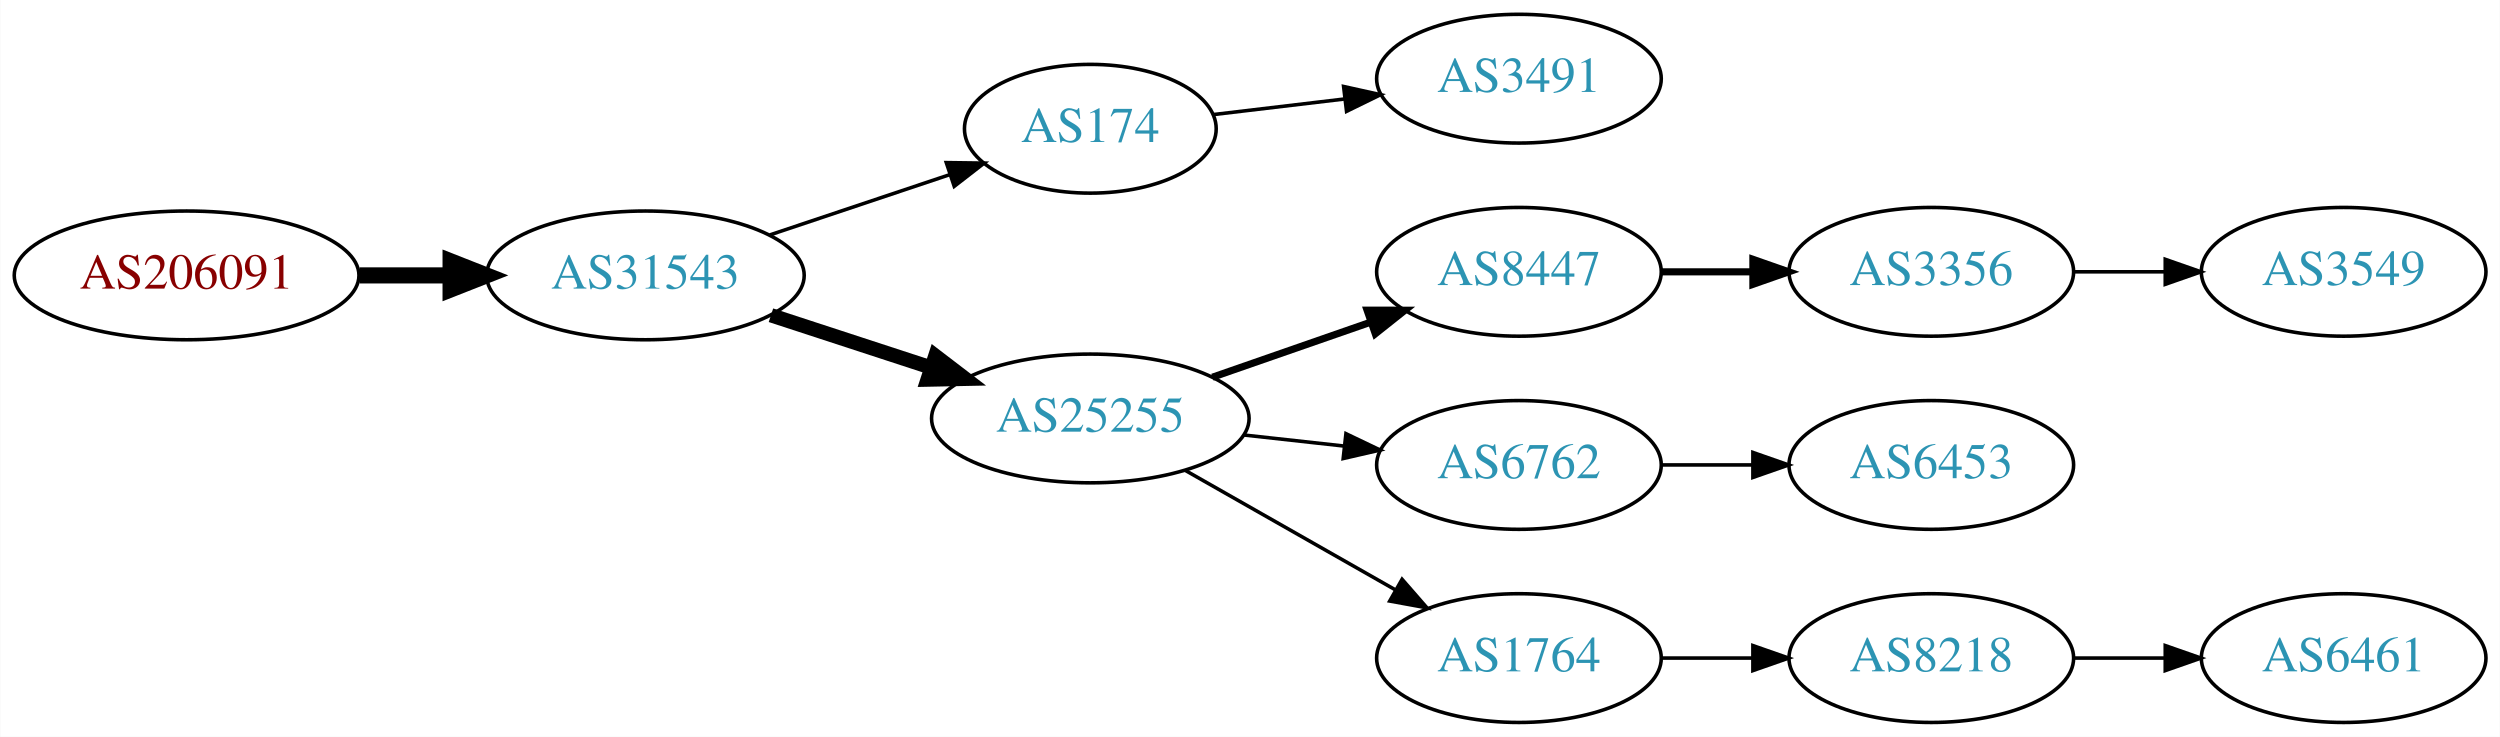
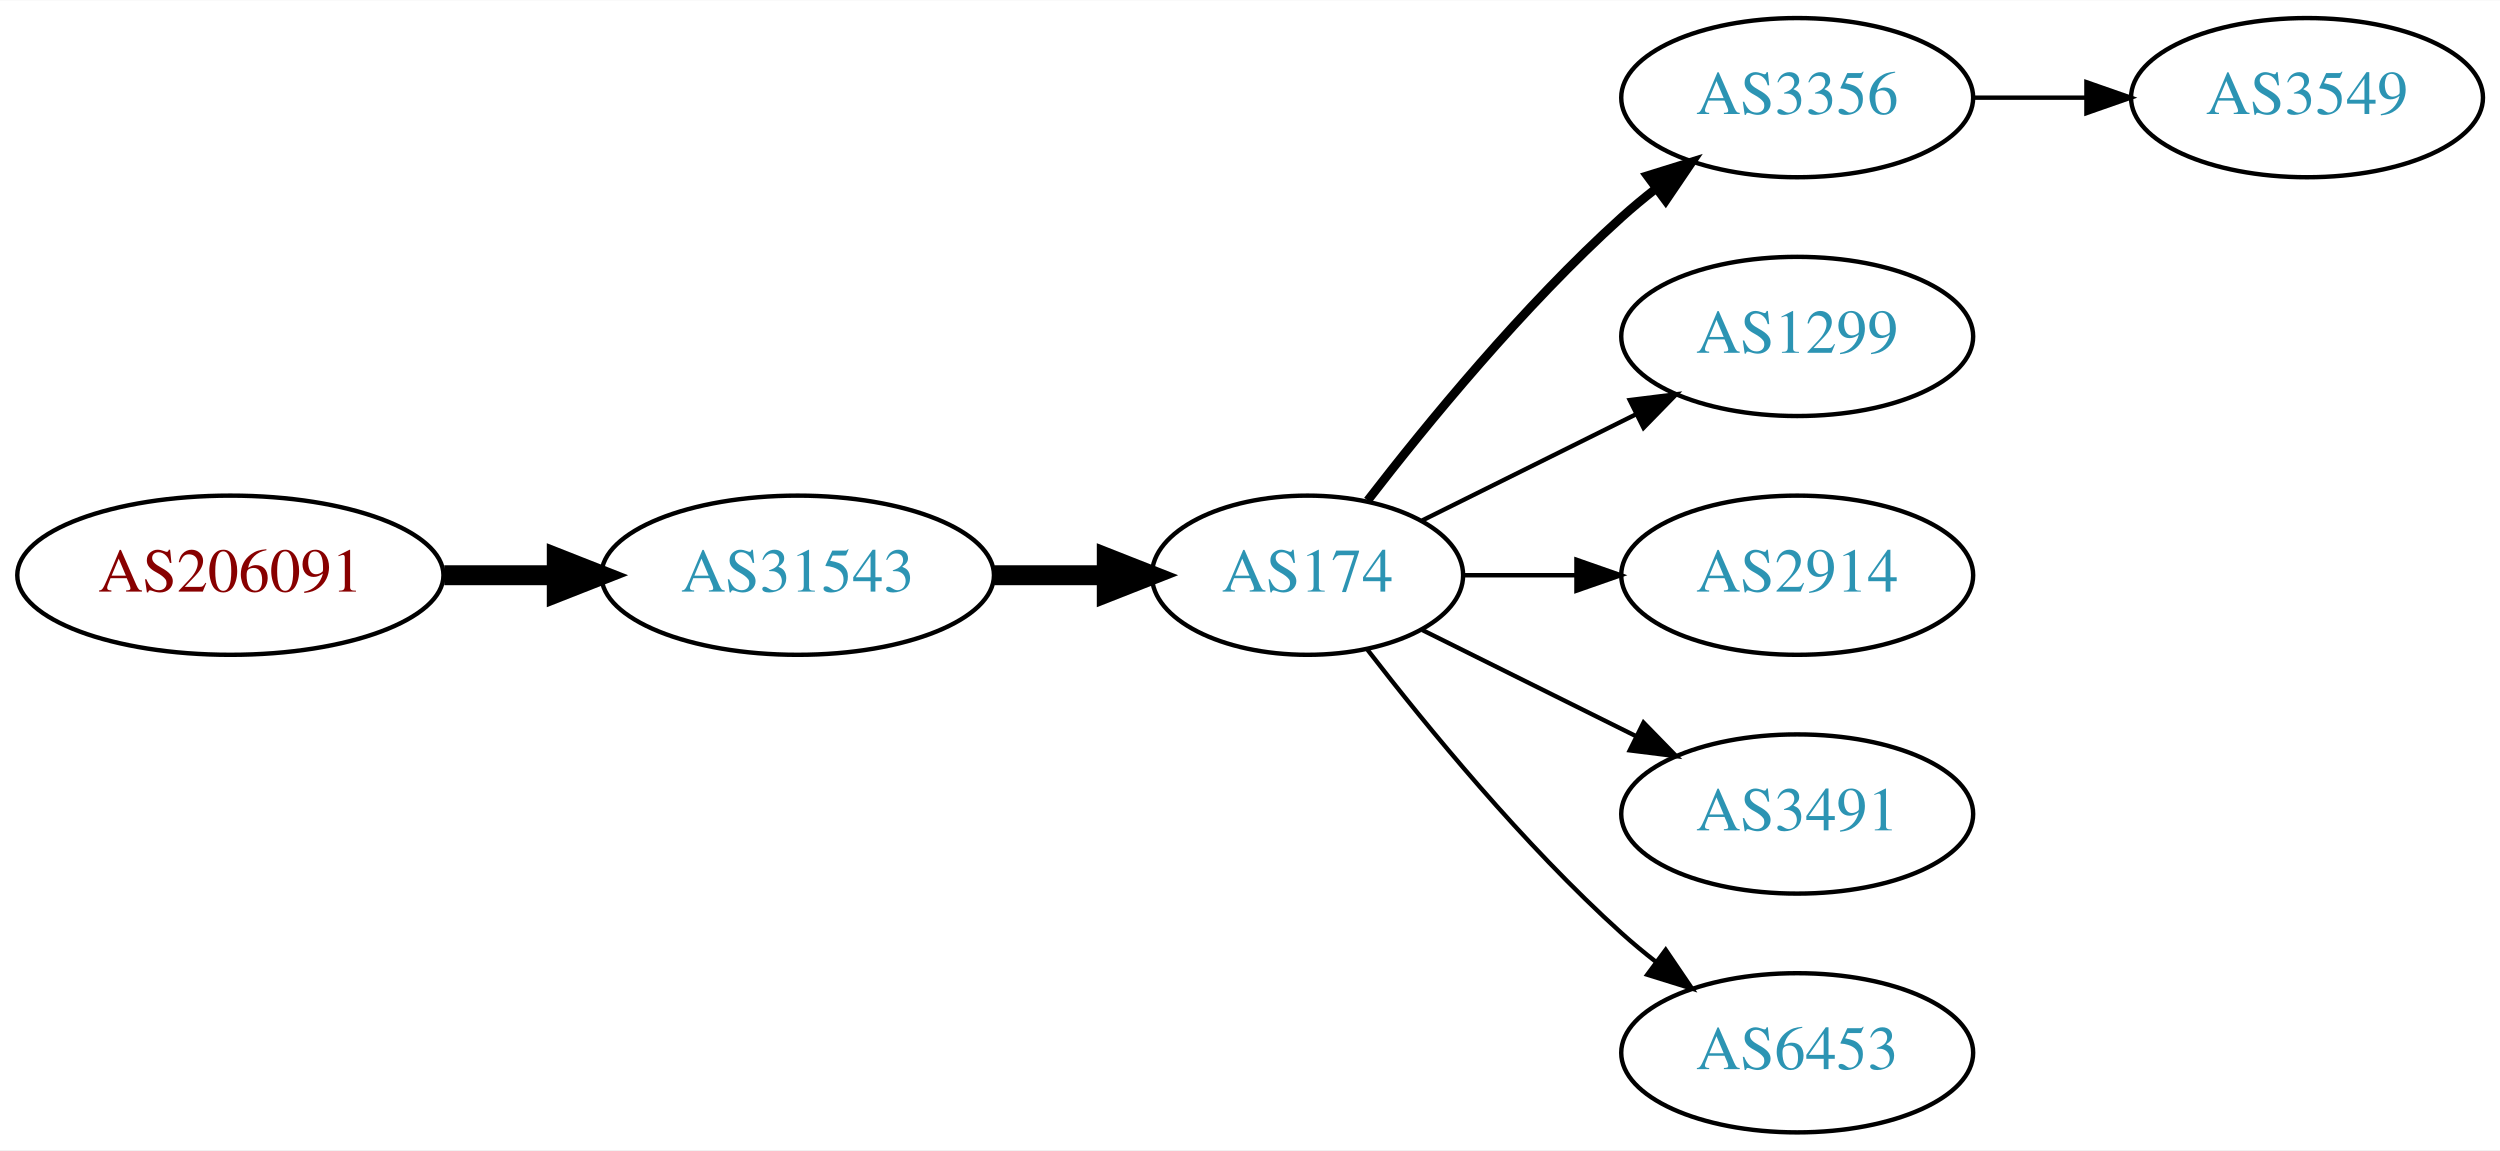
- <svg xmlns="http://www.w3.org/2000/svg" xmlns:xlink="http://www.w3.org/1999/xlink" width="699pt" height="206pt" viewBox="0.00 0.00 698.85 206.00">
-   <g id="graph0" class="graph" transform="scale(1 1) rotate(0) translate(4 202)">
-     <polygon fill="white" stroke="none" points="-4,4 -4,-202 694.855,-202 694.855,4 -4,4" />
+ <svg xmlns="http://www.w3.org/2000/svg" xmlns:xlink="http://www.w3.org/1999/xlink" width="565pt" height="260pt" viewBox="0.00 0.00 565.36 260.00">
+   <g id="graph0" class="graph" transform="scale(1 1) rotate(0) translate(4 256)">
+     <polygon fill="white" stroke="none" points="-4,4 -4,-256 561.363,-256 561.363,4 -4,4" />
    <g id="node1" class="node">
      <g id="a_node1">
        <a xlink:href="/asn/206091" xlink:title="AS206091 ~ planet-digital [AT]">
-           <ellipse fill="#ffffff" stroke="black" cx="48.096" cy="-125" rx="48.192" ry="18" />
-           <text text-anchor="middle" x="48.096" y="-121.3" font-family="Times,serif" font-size="14.00" fill="#880000">AS206091</text>
+           <ellipse fill="#ffffff" stroke="black" cx="48.096" cy="-126" rx="48.192" ry="18" />
+           <text text-anchor="middle" x="48.096" y="-122.3" font-family="Times,serif" font-size="14.00" fill="#880000">AS206091</text>
        </a>
      </g>
    </g>
    <g id="node2" class="node">
      <g id="a_node2">
        <a xlink:href="/asn/31543" xlink:title="AS31543 ~ myNET gmbh [AT]">
-           <ellipse fill="#ffffff" stroke="black" cx="176.388" cy="-125" rx="44.393" ry="18" />
-           <text text-anchor="middle" x="176.388" y="-121.3" font-family="Times,serif" font-size="14.00" fill="#2c94b3">AS31543</text>
+           <ellipse fill="#ffffff" stroke="black" cx="176.388" cy="-126" rx="44.393" ry="18" />
+           <text text-anchor="middle" x="176.388" y="-122.3" font-family="Times,serif" font-size="14.00" fill="#2c94b3">AS31543</text>
        </a>
      </g>
    </g>
    <g id="edge1" class="edge">
-       <path fill="none" stroke="black" stroke-width="4.5" d="M96.481,-125C104.742,-125 113.386,-125 121.799,-125" />
-       <polygon fill="black" stroke="black" stroke-width="4.5" points="121.904,-128.938 131.904,-125 121.904,-121.063 121.904,-128.938" />
+       <path fill="none" stroke="black" stroke-width="4.5" d="M96.481,-126C104.742,-126 113.386,-126 121.799,-126" />
+       <polygon fill="black" stroke="black" stroke-width="4.5" points="121.904,-129.938 131.904,-126 121.904,-122.063 121.904,-129.938" />
    </g>
    <g id="node3" class="node">
      <g id="a_node3">
        <a xlink:href="/asn/174" xlink:title="AS174 ~ Cogent Communications [US]">
-           <ellipse fill="#ffffff" stroke="black" cx="300.78" cy="-166" rx="35.194" ry="18" />
-           <text text-anchor="middle" x="300.78" y="-162.3" font-family="Times,serif" font-size="14.00" fill="#2c94b3">AS174</text>
+           <ellipse fill="#ffffff" stroke="black" cx="291.681" cy="-126" rx="35.194" ry="18" />
+           <text text-anchor="middle" x="291.681" y="-122.3" font-family="Times,serif" font-size="14.00" fill="#2c94b3">AS174</text>
        </a>
      </g>
    </g>
    <g id="edge2" class="edge">
-       <path fill="none" stroke="black" d="M211.156,-136.312C226.742,-141.533 245.321,-147.757 261.433,-153.154" />
-       <polygon fill="black" stroke="black" points="260.504,-156.534 271.097,-156.392 262.727,-149.897 260.504,-156.534" />
+       <path fill="none" stroke="black" stroke-width="4.5" d="M220.866,-126C229.114,-126 237.757,-126 246.041,-126" />
+       <polygon fill="black" stroke="black" stroke-width="4.5" points="246.285,-129.938 256.285,-126 246.285,-122.063 246.285,-129.938" />
    </g>
    <g id="node4" class="node">
      <g id="a_node4">
-         <a xlink:href="/asn/25255" xlink:title="AS25255 ~ ==&gt; TELE2 AUSTRIA &lt;== [AT]">
-           <ellipse fill="#ffffff" stroke="black" cx="300.78" cy="-85" rx="44.393" ry="18" />
-           <text text-anchor="middle" x="300.78" y="-81.3" font-family="Times,serif" font-size="14.00" fill="#2c94b3">AS25255</text>
+         <a xlink:href="/asn/3356" xlink:title="AS3356 ~ Level 3 Parent, LLC [US]">
+           <ellipse fill="#ffffff" stroke="black" cx="402.424" cy="-234" rx="39.794" ry="18" />
+           <text text-anchor="middle" x="402.424" y="-230.3" font-family="Times,serif" font-size="14.00" fill="#2c94b3">AS3356</text>
        </a>
      </g>
    </g>
    <g id="edge3" class="edge">
-       <path fill="none" stroke="black" stroke-width="4" d="M211.481,-113.858C225.273,-109.35 241.368,-104.09 256.011,-99.305" />
-       <polygon fill="black" stroke="black" stroke-width="4" points="257.452,-102.516 265.869,-96.082 255.277,-95.862 257.452,-102.516" />
+       <path fill="none" stroke="black" stroke-width="2" d="M305.288,-142.903C318.547,-160.083 340.538,-186.952 362.777,-207 365.209,-209.192 367.824,-211.358 370.507,-213.453" />
+       <polygon fill="black" stroke="black" stroke-width="2" points="368.519,-216.336 378.637,-219.479 372.687,-210.713 368.519,-216.336" />
    </g>
    <g id="node5" class="node">
      <g id="a_node5">
-         <a xlink:href="/asn/3491" xlink:title="AS3491 ~ PCCW Global, Inc. [US]">
-           <ellipse fill="#ffffff" stroke="black" cx="420.622" cy="-180" rx="39.794" ry="18" />
-           <text text-anchor="middle" x="420.622" y="-176.3" font-family="Times,serif" font-size="14.00" fill="#2c94b3">AS3491</text>
+         <a xlink:href="/asn/1299" xlink:title="AS1299 ~ Telia Carrier [EU]">
+           <ellipse fill="#ffffff" stroke="black" cx="402.424" cy="-180" rx="39.794" ry="18" />
+           <text text-anchor="middle" x="402.424" y="-176.3" font-family="Times,serif" font-size="14.00" fill="#2c94b3">AS1299</text>
        </a>
      </g>
    </g>
    <g id="edge4" class="edge">
-       <path fill="none" stroke="black" d="M335.233,-169.974C346.61,-171.326 359.555,-172.864 371.831,-174.322" />
-       <polygon fill="black" stroke="black" points="371.593,-177.819 381.936,-175.523 372.419,-170.867 371.593,-177.819" />
+       <path fill="none" stroke="black" d="M317.628,-138.389C331.991,-145.521 350.273,-154.599 366.093,-162.455" />
+       <polygon fill="black" stroke="black" points="364.562,-165.603 375.075,-166.916 367.675,-159.333 364.562,-165.603" />
    </g>
    <g id="node6" class="node">
      <g id="a_node6">
-         <a xlink:href="/asn/8447" xlink:title="AS8447 ~ A1 Telekom Austria AG [AT]">
-           <ellipse fill="#ffffff" stroke="black" cx="420.622" cy="-126" rx="39.794" ry="18" />
-           <text text-anchor="middle" x="420.622" y="-122.3" font-family="Times,serif" font-size="14.00" fill="#2c94b3">AS8447</text>
+         <a xlink:href="/asn/2914" xlink:title="AS2914 ~ NTT America, Inc. [US]">
+           <ellipse fill="#ffffff" stroke="black" cx="402.424" cy="-126" rx="39.794" ry="18" />
+           <text text-anchor="middle" x="402.424" y="-122.3" font-family="Times,serif" font-size="14.00" fill="#2c94b3">AS2914</text>
        </a>
      </g>
    </g>
    <g id="edge5" class="edge">
-       <path fill="none" stroke="black" stroke-width="2" d="M334.919,-96.53C348.636,-101.302 364.676,-106.883 379.085,-111.896" />
-       <polygon fill="black" stroke="black" stroke-width="2" points="378.157,-115.279 388.752,-115.26 380.457,-108.668 378.157,-115.279" />
+       <path fill="none" stroke="black" d="M326.789,-126C334.937,-126 343.793,-126 352.464,-126" />
+       <polygon fill="black" stroke="black" points="352.505,-129.5 362.505,-126 352.505,-122.5 352.505,-129.5" />
    </g>
    <g id="node7" class="node">
      <g id="a_node7">
-         <a xlink:href="/asn/6762" xlink:title="AS6762 ~ TELECOM ITALIA SPARKLE S.p.A. [IT]">
-           <ellipse fill="#ffffff" stroke="black" cx="420.622" cy="-72" rx="39.794" ry="18" />
-           <text text-anchor="middle" x="420.622" y="-68.3" font-family="Times,serif" font-size="14.00" fill="#2c94b3">AS6762</text>
+         <a xlink:href="/asn/3491" xlink:title="AS3491 ~ PCCW Global, Inc. [US]">
+           <ellipse fill="#ffffff" stroke="black" cx="402.424" cy="-72" rx="39.794" ry="18" />
+           <text text-anchor="middle" x="402.424" y="-68.3" font-family="Times,serif" font-size="14.00" fill="#2c94b3">AS3491</text>
        </a>
      </g>
    </g>
    <g id="edge6" class="edge">
-       <path fill="none" stroke="black" d="M343.658,-80.38C352.695,-79.383 362.316,-78.322 371.567,-77.301" />
-       <polygon fill="black" stroke="black" points="372.248,-80.748 381.804,-76.172 371.481,-73.79 372.248,-80.748" />
+       <path fill="none" stroke="black" d="M317.628,-113.611C331.991,-106.479 350.273,-97.401 366.093,-89.545" />
+       <polygon fill="black" stroke="black" points="367.675,-92.667 375.075,-85.084 364.562,-86.397 367.675,-92.667" />
    </g>
    <g id="node8" class="node">
      <g id="a_node8">
-         <a xlink:href="/asn/1764" xlink:title="AS1764 ~ NEXTLAYER-AS [AT]">
-           <ellipse fill="#ffffff" stroke="black" cx="420.622" cy="-18" rx="39.794" ry="18" />
-           <text text-anchor="middle" x="420.622" y="-14.3" font-family="Times,serif" font-size="14.00" fill="#2c94b3">AS1764</text>
+         <a xlink:href="/asn/6453" xlink:title="AS6453 ~ TATA COMMUNICATIONS (AMERICA) INC [US]">
+           <ellipse fill="#ffffff" stroke="black" cx="402.424" cy="-18" rx="39.794" ry="18" />
+           <text text-anchor="middle" x="402.424" y="-14.3" font-family="Times,serif" font-size="14.00" fill="#2c94b3">AS6453</text>
        </a>
      </g>
    </g>
    <g id="edge7" class="edge">
-       <path fill="none" stroke="black" d="M327.35,-70.462C344.569,-60.672 367.454,-47.66 386.126,-37.045" />
-       <polygon fill="black" stroke="black" points="387.946,-40.036 394.91,-32.05 384.487,-33.95 387.946,-40.036" />
+       <path fill="none" stroke="black" d="M305.288,-109.097C318.547,-91.916 340.538,-65.048 362.777,-45 365.209,-42.808 367.824,-40.642 370.507,-38.547" />
+       <polygon fill="black" stroke="black" points="372.687,-41.287 378.637,-32.521 368.519,-35.663 372.687,-41.287" />
    </g>
    <g id="node9" class="node">
      <g id="a_node9">
-         <a xlink:href="/asn/3356" xlink:title="AS3356 ~ Level 3 Parent, LLC [US]">
-           <ellipse fill="#ffffff" stroke="black" cx="535.915" cy="-126" rx="39.794" ry="18" />
-           <text text-anchor="middle" x="535.915" y="-122.3" font-family="Times,serif" font-size="14.00" fill="#2c94b3">AS3356</text>
+         <a xlink:href="/asn/3549" xlink:title="AS3549 ~ Level 3 Parent, LLC [US]">
+           <ellipse fill="#ffffff" stroke="black" cx="517.717" cy="-234" rx="39.794" ry="18" />
+           <text text-anchor="middle" x="517.717" y="-230.3" font-family="Times,serif" font-size="14.00" fill="#2c94b3">AS3549</text>
        </a>
      </g>
    </g>
    <g id="edge8" class="edge">
-       <path fill="none" stroke="black" stroke-width="2" d="M460.294,-126C468.497,-126 477.261,-126 485.794,-126" />
-       <polygon fill="black" stroke="black" stroke-width="2" points="486.033,-129.5 496.033,-126 486.033,-122.5 486.033,-129.5" />
-     </g>
-     <g id="node11" class="node">
-       <g id="a_node11">
-         <a xlink:href="/asn/6453" xlink:title="AS6453 ~ TATA COMMUNICATIONS (AMERICA) INC [US]">
-           <ellipse fill="#ffffff" stroke="black" cx="535.915" cy="-72" rx="39.794" ry="18" />
-           <text text-anchor="middle" x="535.915" y="-68.3" font-family="Times,serif" font-size="14.00" fill="#2c94b3">AS6453</text>
-         </a>
-       </g>
-     </g>
-     <g id="edge10" class="edge">
-       <path fill="none" stroke="black" d="M460.294,-72C468.497,-72 477.261,-72 485.794,-72" />
-       <polygon fill="black" stroke="black" points="486.033,-75.5 496.033,-72 486.033,-68.5 486.033,-75.5" />
-     </g>
-     <g id="node12" class="node">
-       <g id="a_node12">
-         <a xlink:href="/asn/8218" xlink:title="AS8218 ~ legacy Neotelecoms [FR]">
-           <ellipse fill="#ffffff" stroke="black" cx="535.915" cy="-18" rx="39.794" ry="18" />
-           <text text-anchor="middle" x="535.915" y="-14.3" font-family="Times,serif" font-size="14.00" fill="#2c94b3">AS8218</text>
-         </a>
-       </g>
-     </g>
-     <g id="edge11" class="edge">
-       <path fill="none" stroke="black" d="M460.294,-18C468.497,-18 477.261,-18 485.794,-18" />
-       <polygon fill="black" stroke="black" points="486.033,-21.5 496.033,-18 486.033,-14.5 486.033,-21.5" />
-     </g>
-     <g id="node10" class="node">
-       <g id="a_node10">
-         <a xlink:href="/asn/3549" xlink:title="AS3549 ~ Level 3 Parent, LLC [US]">
-           <ellipse fill="#ffffff" stroke="black" cx="651.208" cy="-126" rx="39.794" ry="18" />
-           <text text-anchor="middle" x="651.208" y="-122.3" font-family="Times,serif" font-size="14.00" fill="#2c94b3">AS3549</text>
-         </a>
-       </g>
-     </g>
-     <g id="edge9" class="edge">
-       <path fill="none" stroke="black" d="M575.587,-126C583.79,-126 592.554,-126 601.087,-126" />
-       <polygon fill="black" stroke="black" points="601.326,-129.5 611.326,-126 601.326,-122.5 601.326,-129.5" />
-     </g>
-     <g id="node13" class="node">
-       <g id="a_node13">
-         <a xlink:href="/asn/6461" xlink:title="AS6461 ~ Zayo Bandwidth [US]">
-           <ellipse fill="#ffffff" stroke="black" cx="651.208" cy="-18" rx="39.794" ry="18" />
-           <text text-anchor="middle" x="651.208" y="-14.3" font-family="Times,serif" font-size="14.00" fill="#2c94b3">AS6461</text>
-         </a>
-       </g>
-     </g>
-     <g id="edge12" class="edge">
-       <path fill="none" stroke="black" d="M575.587,-18C583.79,-18 592.554,-18 601.087,-18" />
-       <polygon fill="black" stroke="black" points="601.326,-21.5 611.326,-18 601.326,-14.5 601.326,-21.5" />
+       <path fill="none" stroke="black" d="M442.096,-234C450.299,-234 459.063,-234 467.595,-234" />
+       <polygon fill="black" stroke="black" points="467.834,-237.5 477.834,-234 467.834,-230.5 467.834,-237.5" />
    </g>
  </g>
</svg>
